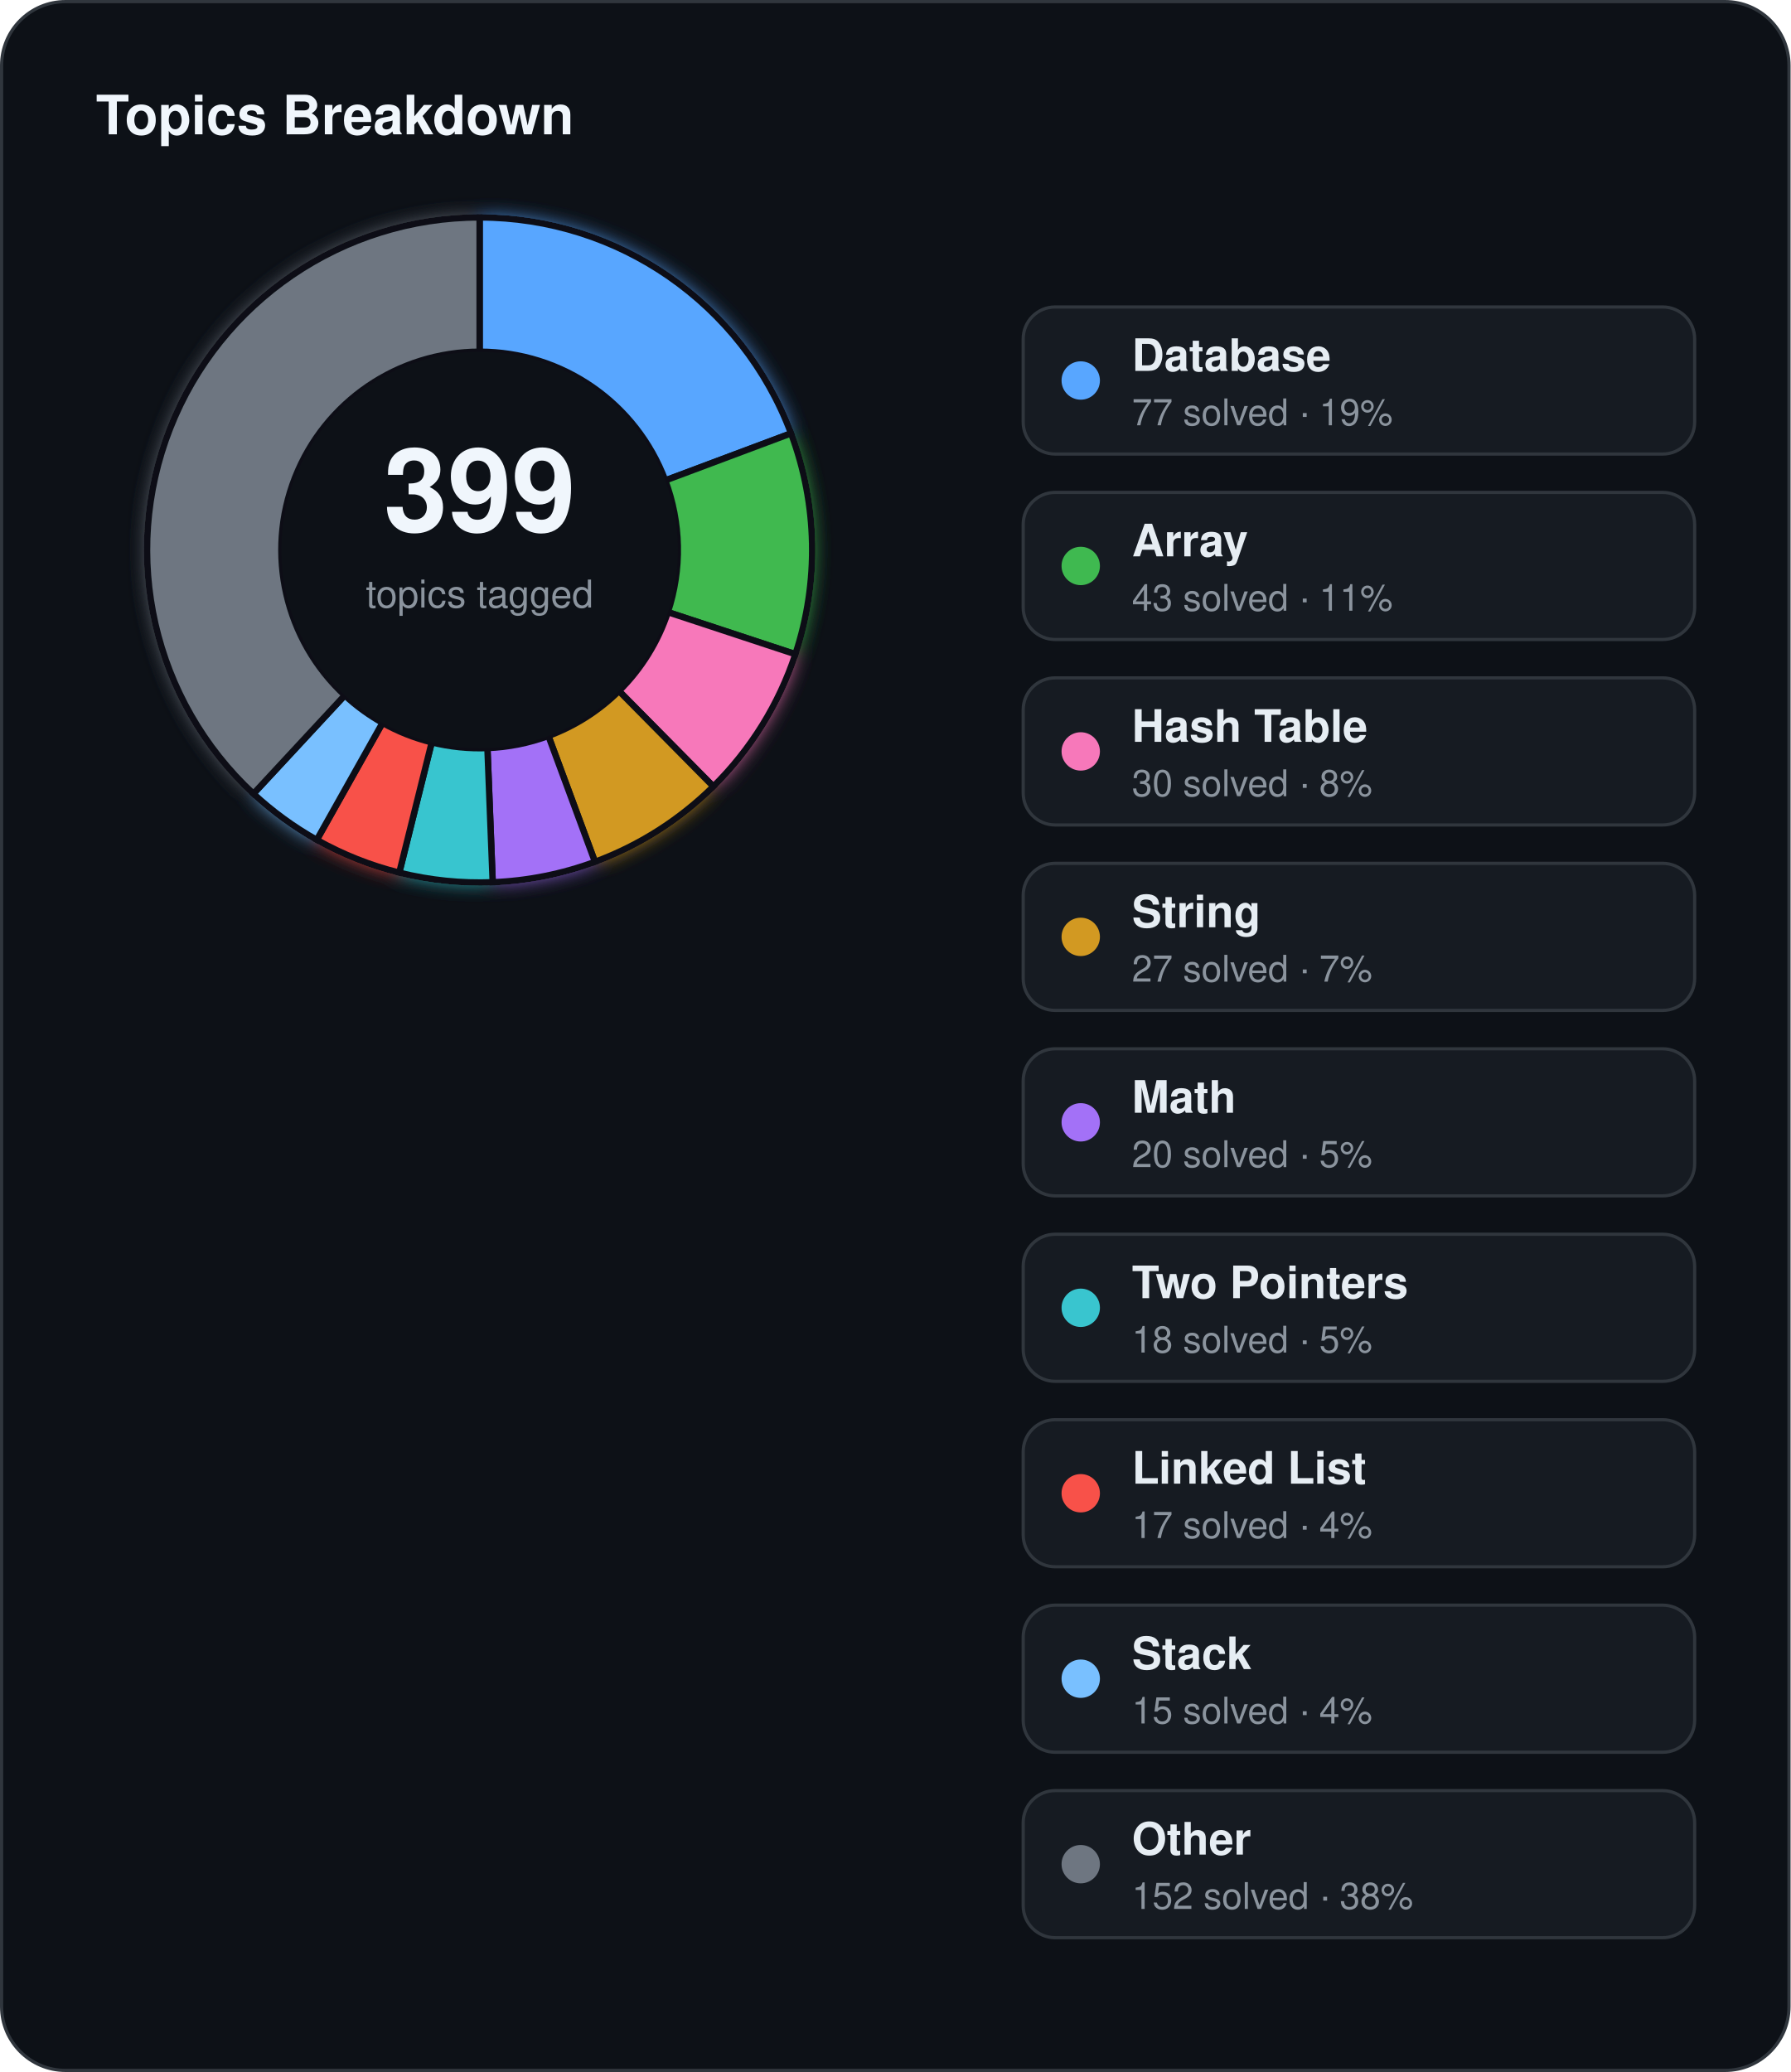
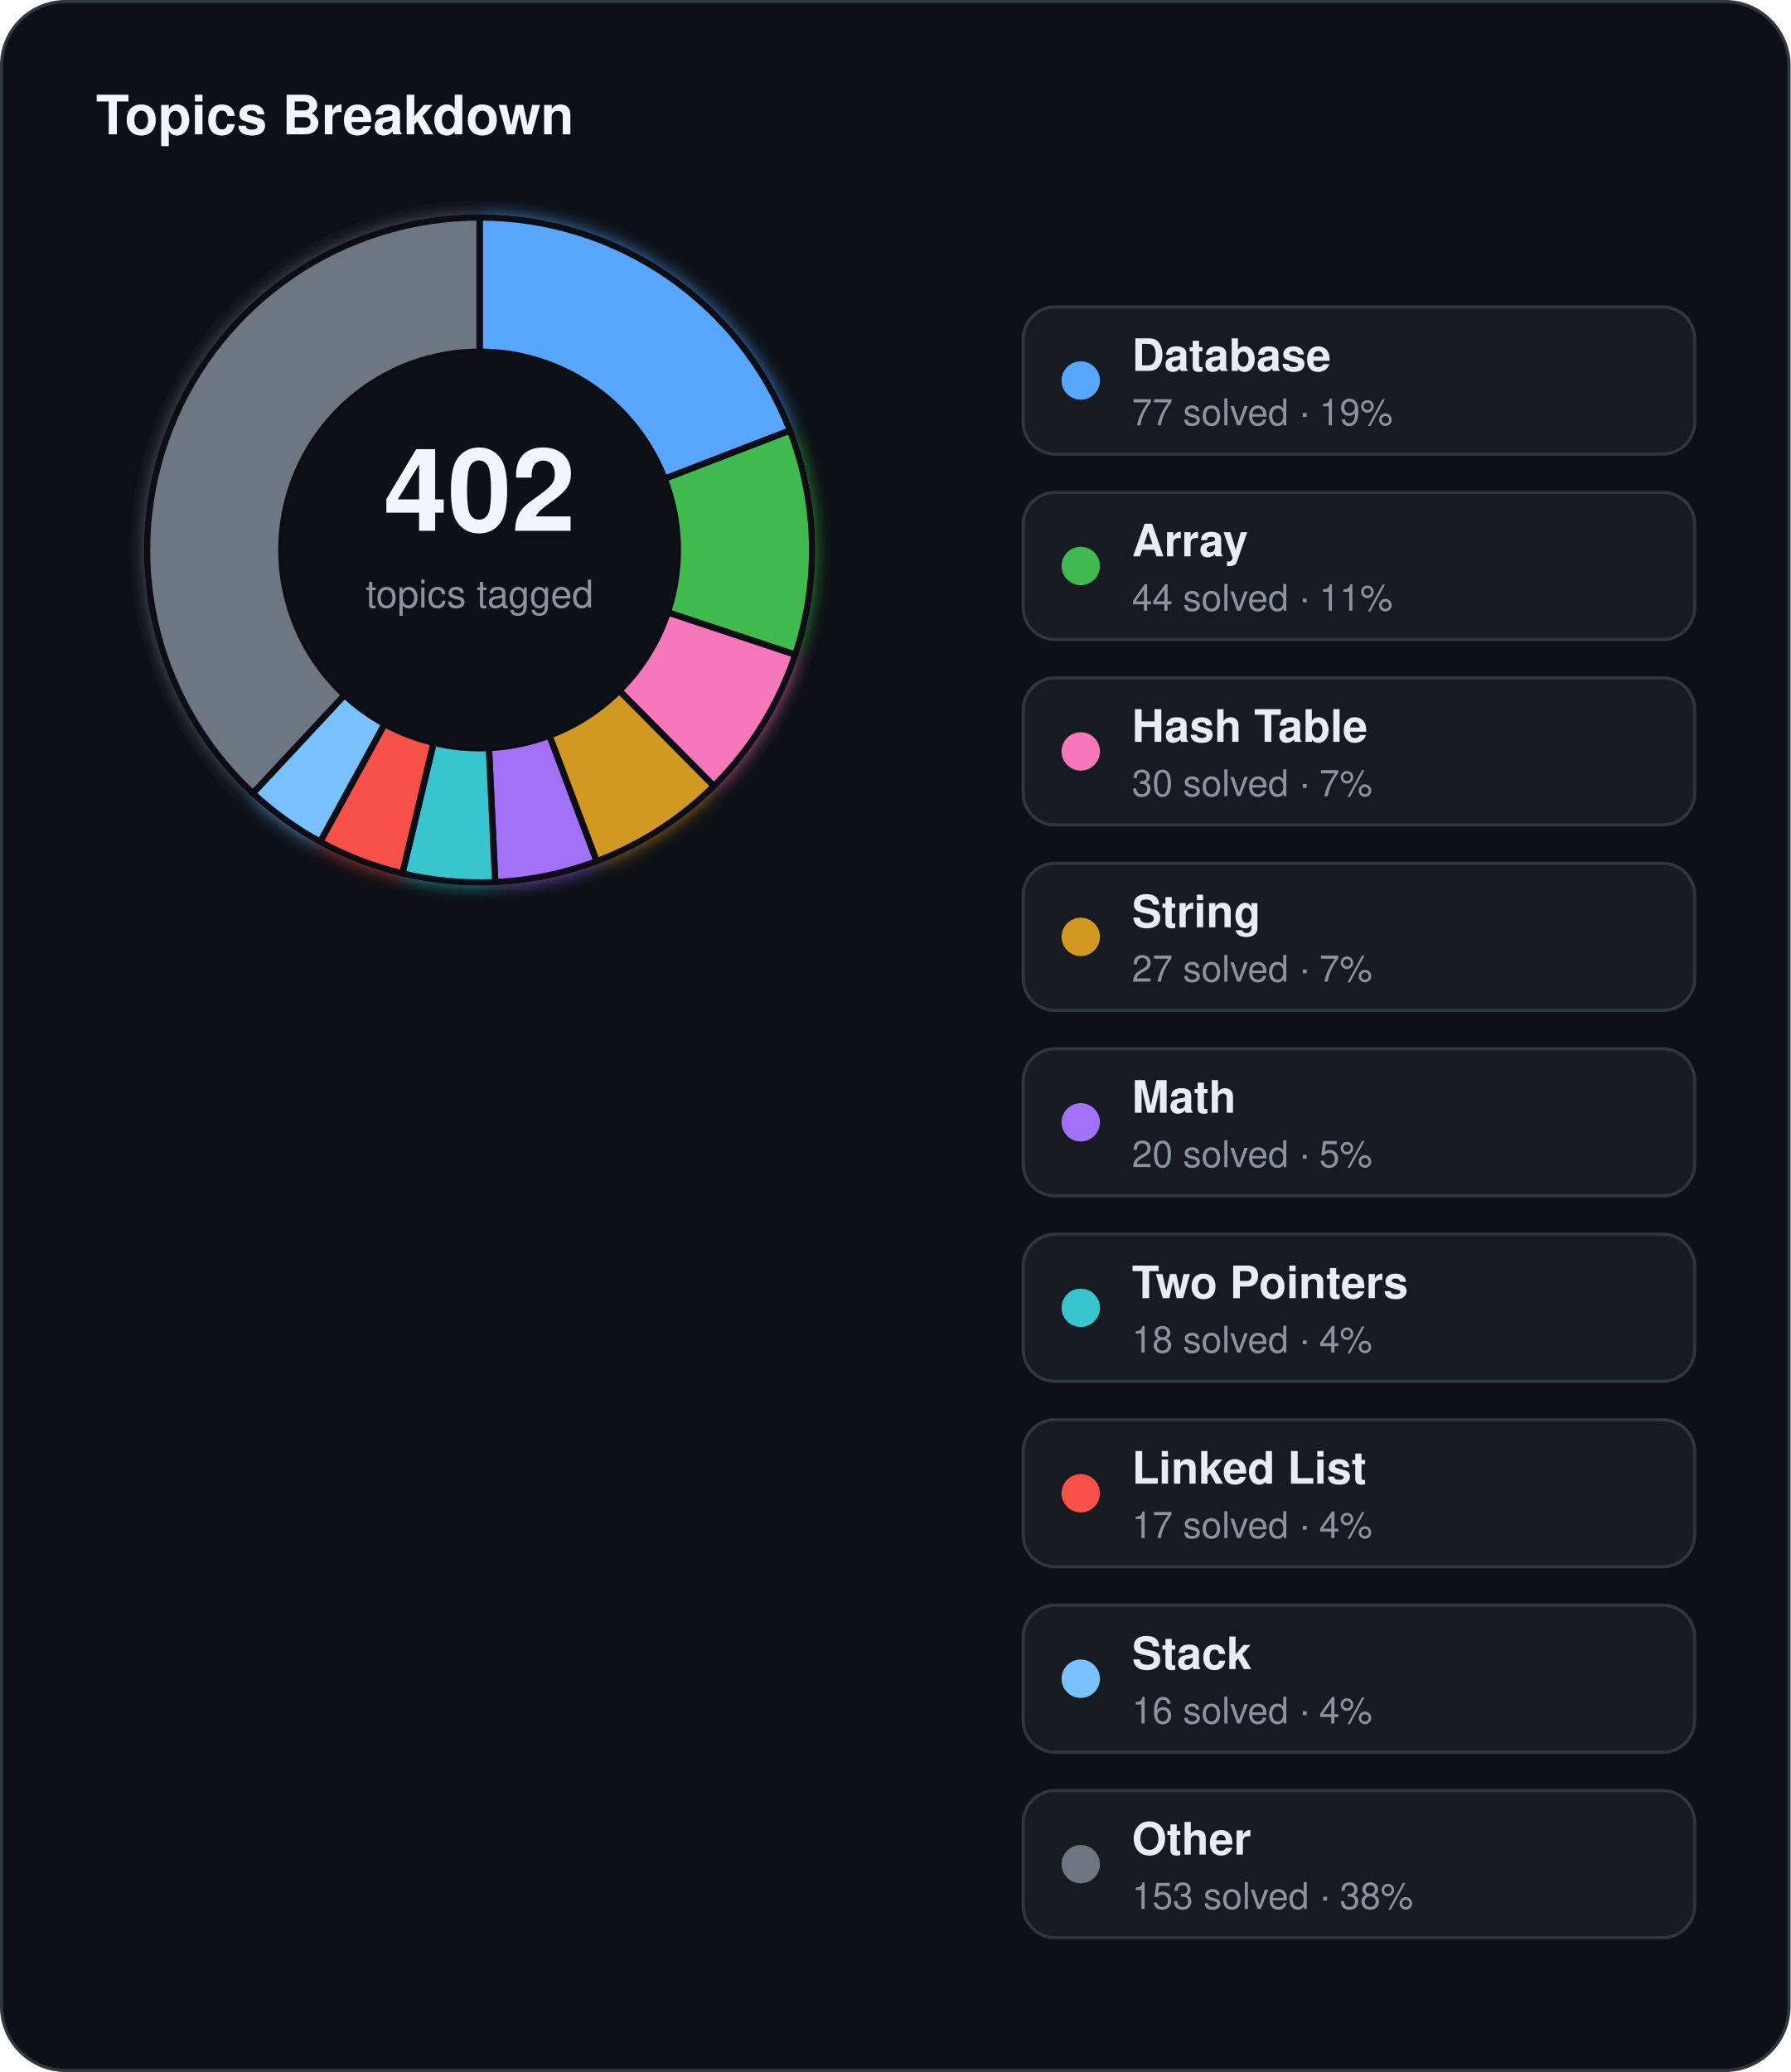
<svg xmlns="http://www.w3.org/2000/svg" width="560" height="648" viewBox="0 0 560 648">
  <defs>
    <filter id="topics-glow" x="-60%" y="-60%" width="220%" height="220%">
      <feGaussianBlur stdDeviation="3" result="blur" />
      <feMerge>
        <feMergeNode in="blur" />
        <feMergeNode in="SourceGraphic" />
      </feMerge>
    </filter>
  </defs>
  <rect x="0.5" y="0.5" width="559" height="647" rx="20" fill="#0d1117" stroke="#30363d" stroke-width="1" />
  <text x="30" y="42" fill="#f0f6fc" font-family="Segoe UI, Helvetica, Arial, sans-serif" font-size="17" font-weight="700">Topics Breakdown</text>
  <g filter="url(#topics-glow)">
-     <path d="M 150.00,68.00 A 104,104 0 0 1 247.40,135.53 L 208.06,150.26 A 62,62 0 0 0 150.00,110.00 Z" fill="#58a6ff" stroke="#0d1117" stroke-width="2" />
-     <path d="M 247.40,135.53 A 104,104 0 0 1 248.76,204.60 L 208.87,191.44 A 62,62 0 0 0 208.06,150.26 Z" fill="#3fb950" stroke="#0d1117" stroke-width="2" />
-     <path d="M 248.76,204.60 A 104,104 0 0 1 223.10,245.97 L 193.58,216.10 A 62,62 0 0 0 208.87,191.44 Z" fill="#f778ba" stroke="#0d1117" stroke-width="2" />
-     <path d="M 223.10,245.97 A 104,104 0 0 1 186.08,269.54 L 171.51,230.15 A 62,62 0 0 0 193.58,216.10 Z" fill="#d29922" stroke="#0d1117" stroke-width="2" />
-     <path d="M 186.08,269.54 A 104,104 0 0 1 154.09,275.92 L 152.44,233.95 A 62,62 0 0 0 171.51,230.15 Z" fill="#a371f7" stroke="#0d1117" stroke-width="2" />
-     <path d="M 154.09,275.92 A 104,104 0 0 1 124.87,272.92 L 135.02,232.16 A 62,62 0 0 0 152.44,233.95 Z" fill="#39c5cf" stroke="#0d1117" stroke-width="2" />
-     <path d="M 124.87,272.92 A 104,104 0 0 1 99.07,262.67 L 119.64,226.06 A 62,62 0 0 0 135.02,232.16 Z" fill="#f85149" stroke="#0d1117" stroke-width="2" />
-     <path d="M 99.07,262.67 A 104,104 0 0 1 79.26,248.24 L 107.83,217.45 A 62,62 0 0 0 119.64,226.06 Z" fill="#79c0ff" stroke="#0d1117" stroke-width="2" />
-     <path d="M 79.26,248.24 A 104,104 0 0 1 150.00,68.00 L 150.00,110.00 A 62,62 0 0 0 107.83,217.45 Z" fill="#6e7681" stroke="#0d1117" stroke-width="2" />
+     <path d="M 150.00,68.00 A 104,104 0 0 1 247.06,134.65 L 207.86,149.74 A 62,62 0 0 0 150.00,110.00 Z" fill="#58a6ff" stroke="#0d1117" stroke-width="2" />
+     <path d="M 247.06,134.65 A 104,104 0 0 1 248.71,204.76 L 208.84,191.53 A 62,62 0 0 0 207.86,149.74 Z" fill="#3fb950" stroke="#0d1117" stroke-width="2" />
+     <path d="M 248.71,204.76 A 104,104 0 0 1 223.25,245.83 L 193.67,216.01 A 62,62 0 0 0 208.84,191.53 Z" fill="#f778ba" stroke="#0d1117" stroke-width="2" />
+     <path d="M 223.25,245.83 A 104,104 0 0 1 186.59,269.35 L 171.81,230.04 A 62,62 0 0 0 193.67,216.01 Z" fill="#d29922" stroke="#0d1117" stroke-width="2" />
+     <path d="M 186.59,269.35 A 104,104 0 0 1 154.87,275.89 L 152.91,233.93 A 62,62 0 0 0 171.81,230.04 Z" fill="#a371f7" stroke="#0d1117" stroke-width="2" />
+     <path d="M 154.87,275.89 A 104,104 0 0 1 125.84,273.15 L 135.60,232.30 A 62,62 0 0 0 152.91,233.93 Z" fill="#39c5cf" stroke="#0d1117" stroke-width="2" />
+     <path d="M 125.84,273.15 A 104,104 0 0 1 100.13,263.26 L 120.27,226.41 A 62,62 0 0 0 135.60,232.30 Z" fill="#f85149" stroke="#0d1117" stroke-width="2" />
+     <path d="M 100.13,263.26 A 104,104 0 0 1 79.09,248.08 L 107.73,217.35 A 62,62 0 0 0 120.27,226.41 Z" fill="#79c0ff" stroke="#0d1117" stroke-width="2" />
+     <path d="M 79.09,248.08 A 104,104 0 0 1 150.00,68.00 L 150.00,110.00 A 62,62 0 0 0 107.73,217.35 Z" fill="#6e7681" stroke="#0d1117" stroke-width="2" />
  </g>
  <circle cx="150" cy="172" r="62" fill="#0d1117" />
-   <text x="150" y="166" text-anchor="middle" fill="#f0f6fc" font-family="Segoe UI, Helvetica, Arial, sans-serif" font-size="36" font-weight="700">399</text>
+   <text x="150" y="166" text-anchor="middle" fill="#f0f6fc" font-family="Segoe UI, Helvetica, Arial, sans-serif" font-size="36" font-weight="700">402</text>
  <text x="150" y="190" text-anchor="middle" fill="#8b949e" font-family="Segoe UI, Helvetica, Arial, sans-serif" font-size="12">topics tagged</text>
  <rect x="320" y="96" width="210" height="46" rx="10" fill="#161b22" stroke="#30363d" stroke-width="1" />
  <circle cx="338" cy="119" r="6" fill="#58a6ff" />
  <text x="354" y="116" fill="#e6edf3" font-family="Segoe UI, Helvetica, Arial, sans-serif" font-size="14" font-weight="600">Database</text>
  <text x="354" y="133" fill="#8b949e" font-family="Segoe UI, Helvetica, Arial, sans-serif" font-size="11.5">77 solved · 19%</text>
  <rect x="320" y="154" width="210" height="46" rx="10" fill="#161b22" stroke="#30363d" stroke-width="1" />
  <circle cx="338" cy="177" r="6" fill="#3fb950" />
  <text x="354" y="174" fill="#e6edf3" font-family="Segoe UI, Helvetica, Arial, sans-serif" font-size="14" font-weight="600">Array</text>
-   <text x="354" y="191" fill="#8b949e" font-family="Segoe UI, Helvetica, Arial, sans-serif" font-size="11.5">43 solved · 11%</text>
+   <text x="354" y="191" fill="#8b949e" font-family="Segoe UI, Helvetica, Arial, sans-serif" font-size="11.5">44 solved · 11%</text>
  <rect x="320" y="212" width="210" height="46" rx="10" fill="#161b22" stroke="#30363d" stroke-width="1" />
  <circle cx="338" cy="235" r="6" fill="#f778ba" />
  <text x="354" y="232" fill="#e6edf3" font-family="Segoe UI, Helvetica, Arial, sans-serif" font-size="14" font-weight="600">Hash Table</text>
-   <text x="354" y="249" fill="#8b949e" font-family="Segoe UI, Helvetica, Arial, sans-serif" font-size="11.5">30 solved · 8%</text>
+   <text x="354" y="249" fill="#8b949e" font-family="Segoe UI, Helvetica, Arial, sans-serif" font-size="11.5">30 solved · 7%</text>
  <rect x="320" y="270" width="210" height="46" rx="10" fill="#161b22" stroke="#30363d" stroke-width="1" />
  <circle cx="338" cy="293" r="6" fill="#d29922" />
  <text x="354" y="290" fill="#e6edf3" font-family="Segoe UI, Helvetica, Arial, sans-serif" font-size="14" font-weight="600">String</text>
  <text x="354" y="307" fill="#8b949e" font-family="Segoe UI, Helvetica, Arial, sans-serif" font-size="11.5">27 solved · 7%</text>
  <rect x="320" y="328" width="210" height="46" rx="10" fill="#161b22" stroke="#30363d" stroke-width="1" />
  <circle cx="338" cy="351" r="6" fill="#a371f7" />
  <text x="354" y="348" fill="#e6edf3" font-family="Segoe UI, Helvetica, Arial, sans-serif" font-size="14" font-weight="600">Math</text>
  <text x="354" y="365" fill="#8b949e" font-family="Segoe UI, Helvetica, Arial, sans-serif" font-size="11.5">20 solved · 5%</text>
  <rect x="320" y="386" width="210" height="46" rx="10" fill="#161b22" stroke="#30363d" stroke-width="1" />
  <circle cx="338" cy="409" r="6" fill="#39c5cf" />
  <text x="354" y="406" fill="#e6edf3" font-family="Segoe UI, Helvetica, Arial, sans-serif" font-size="14" font-weight="600">Two Pointers</text>
-   <text x="354" y="423" fill="#8b949e" font-family="Segoe UI, Helvetica, Arial, sans-serif" font-size="11.5">18 solved · 5%</text>
+   <text x="354" y="423" fill="#8b949e" font-family="Segoe UI, Helvetica, Arial, sans-serif" font-size="11.5">18 solved · 4%</text>
  <rect x="320" y="444" width="210" height="46" rx="10" fill="#161b22" stroke="#30363d" stroke-width="1" />
  <circle cx="338" cy="467" r="6" fill="#f85149" />
  <text x="354" y="464" fill="#e6edf3" font-family="Segoe UI, Helvetica, Arial, sans-serif" font-size="14" font-weight="600">Linked List</text>
  <text x="354" y="481" fill="#8b949e" font-family="Segoe UI, Helvetica, Arial, sans-serif" font-size="11.5">17 solved · 4%</text>
  <rect x="320" y="502" width="210" height="46" rx="10" fill="#161b22" stroke="#30363d" stroke-width="1" />
  <circle cx="338" cy="525" r="6" fill="#79c0ff" />
  <text x="354" y="522" fill="#e6edf3" font-family="Segoe UI, Helvetica, Arial, sans-serif" font-size="14" font-weight="600">Stack</text>
-   <text x="354" y="539" fill="#8b949e" font-family="Segoe UI, Helvetica, Arial, sans-serif" font-size="11.5">15 solved · 4%</text>
+   <text x="354" y="539" fill="#8b949e" font-family="Segoe UI, Helvetica, Arial, sans-serif" font-size="11.5">16 solved · 4%</text>
  <rect x="320" y="560" width="210" height="46" rx="10" fill="#161b22" stroke="#30363d" stroke-width="1" />
  <circle cx="338" cy="583" r="6" fill="#6e7681" />
  <text x="354" y="580" fill="#e6edf3" font-family="Segoe UI, Helvetica, Arial, sans-serif" font-size="14" font-weight="600">Other</text>
-   <text x="354" y="597" fill="#8b949e" font-family="Segoe UI, Helvetica, Arial, sans-serif" font-size="11.5">152 solved · 38%</text>
+   <text x="354" y="597" fill="#8b949e" font-family="Segoe UI, Helvetica, Arial, sans-serif" font-size="11.5">153 solved · 38%</text>
</svg>
